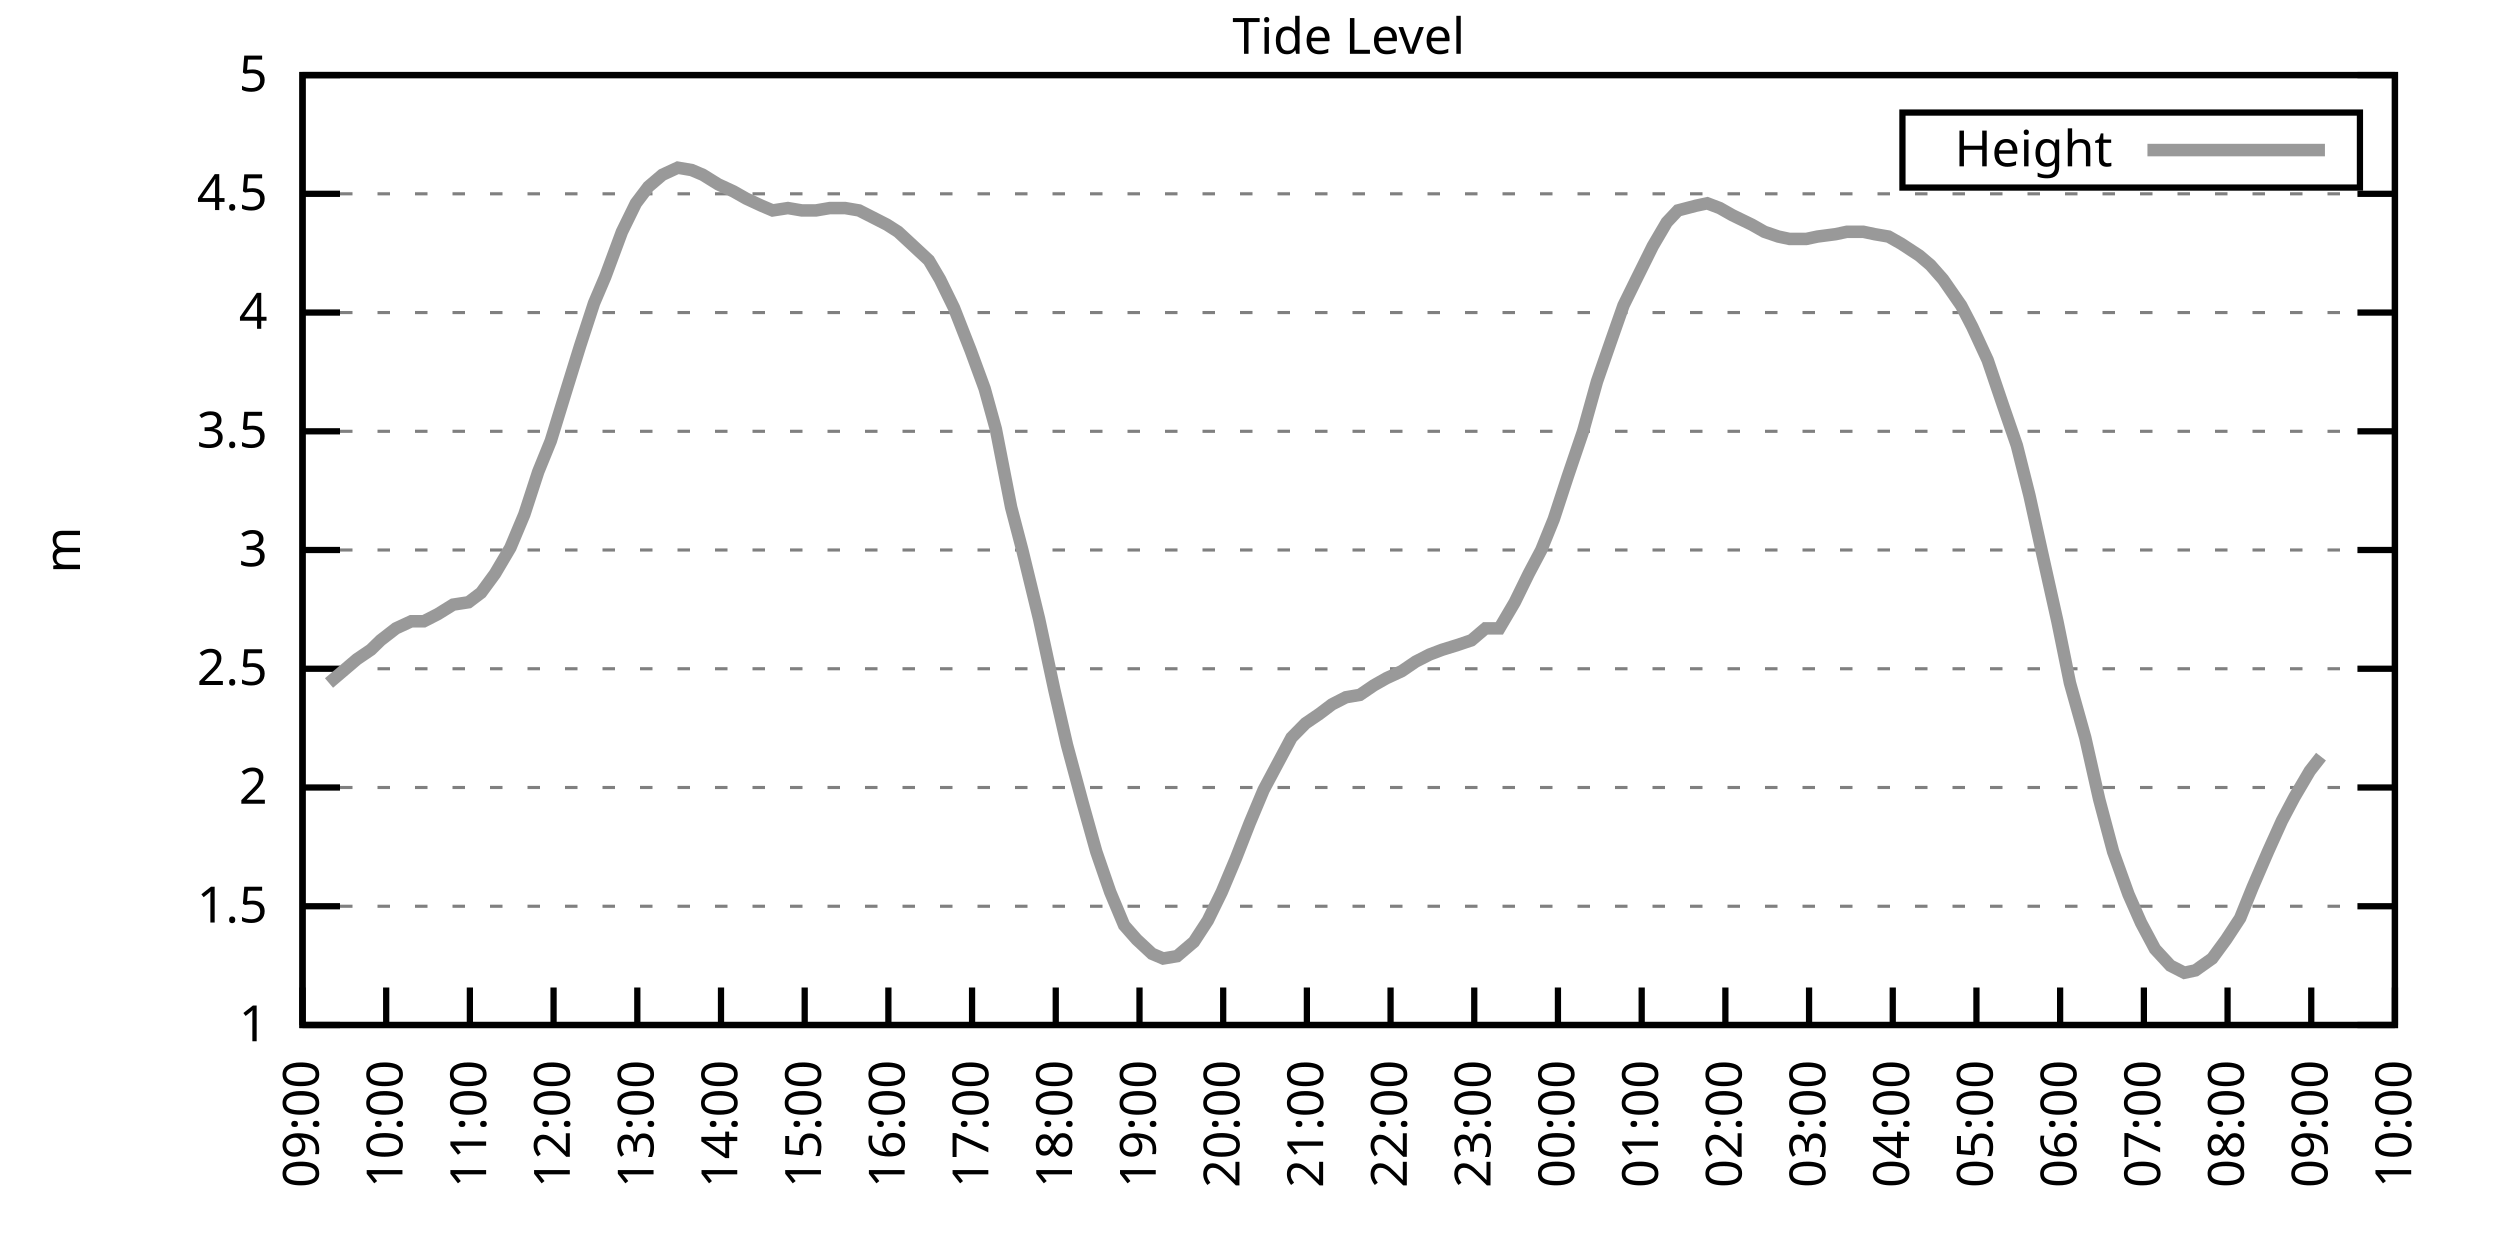
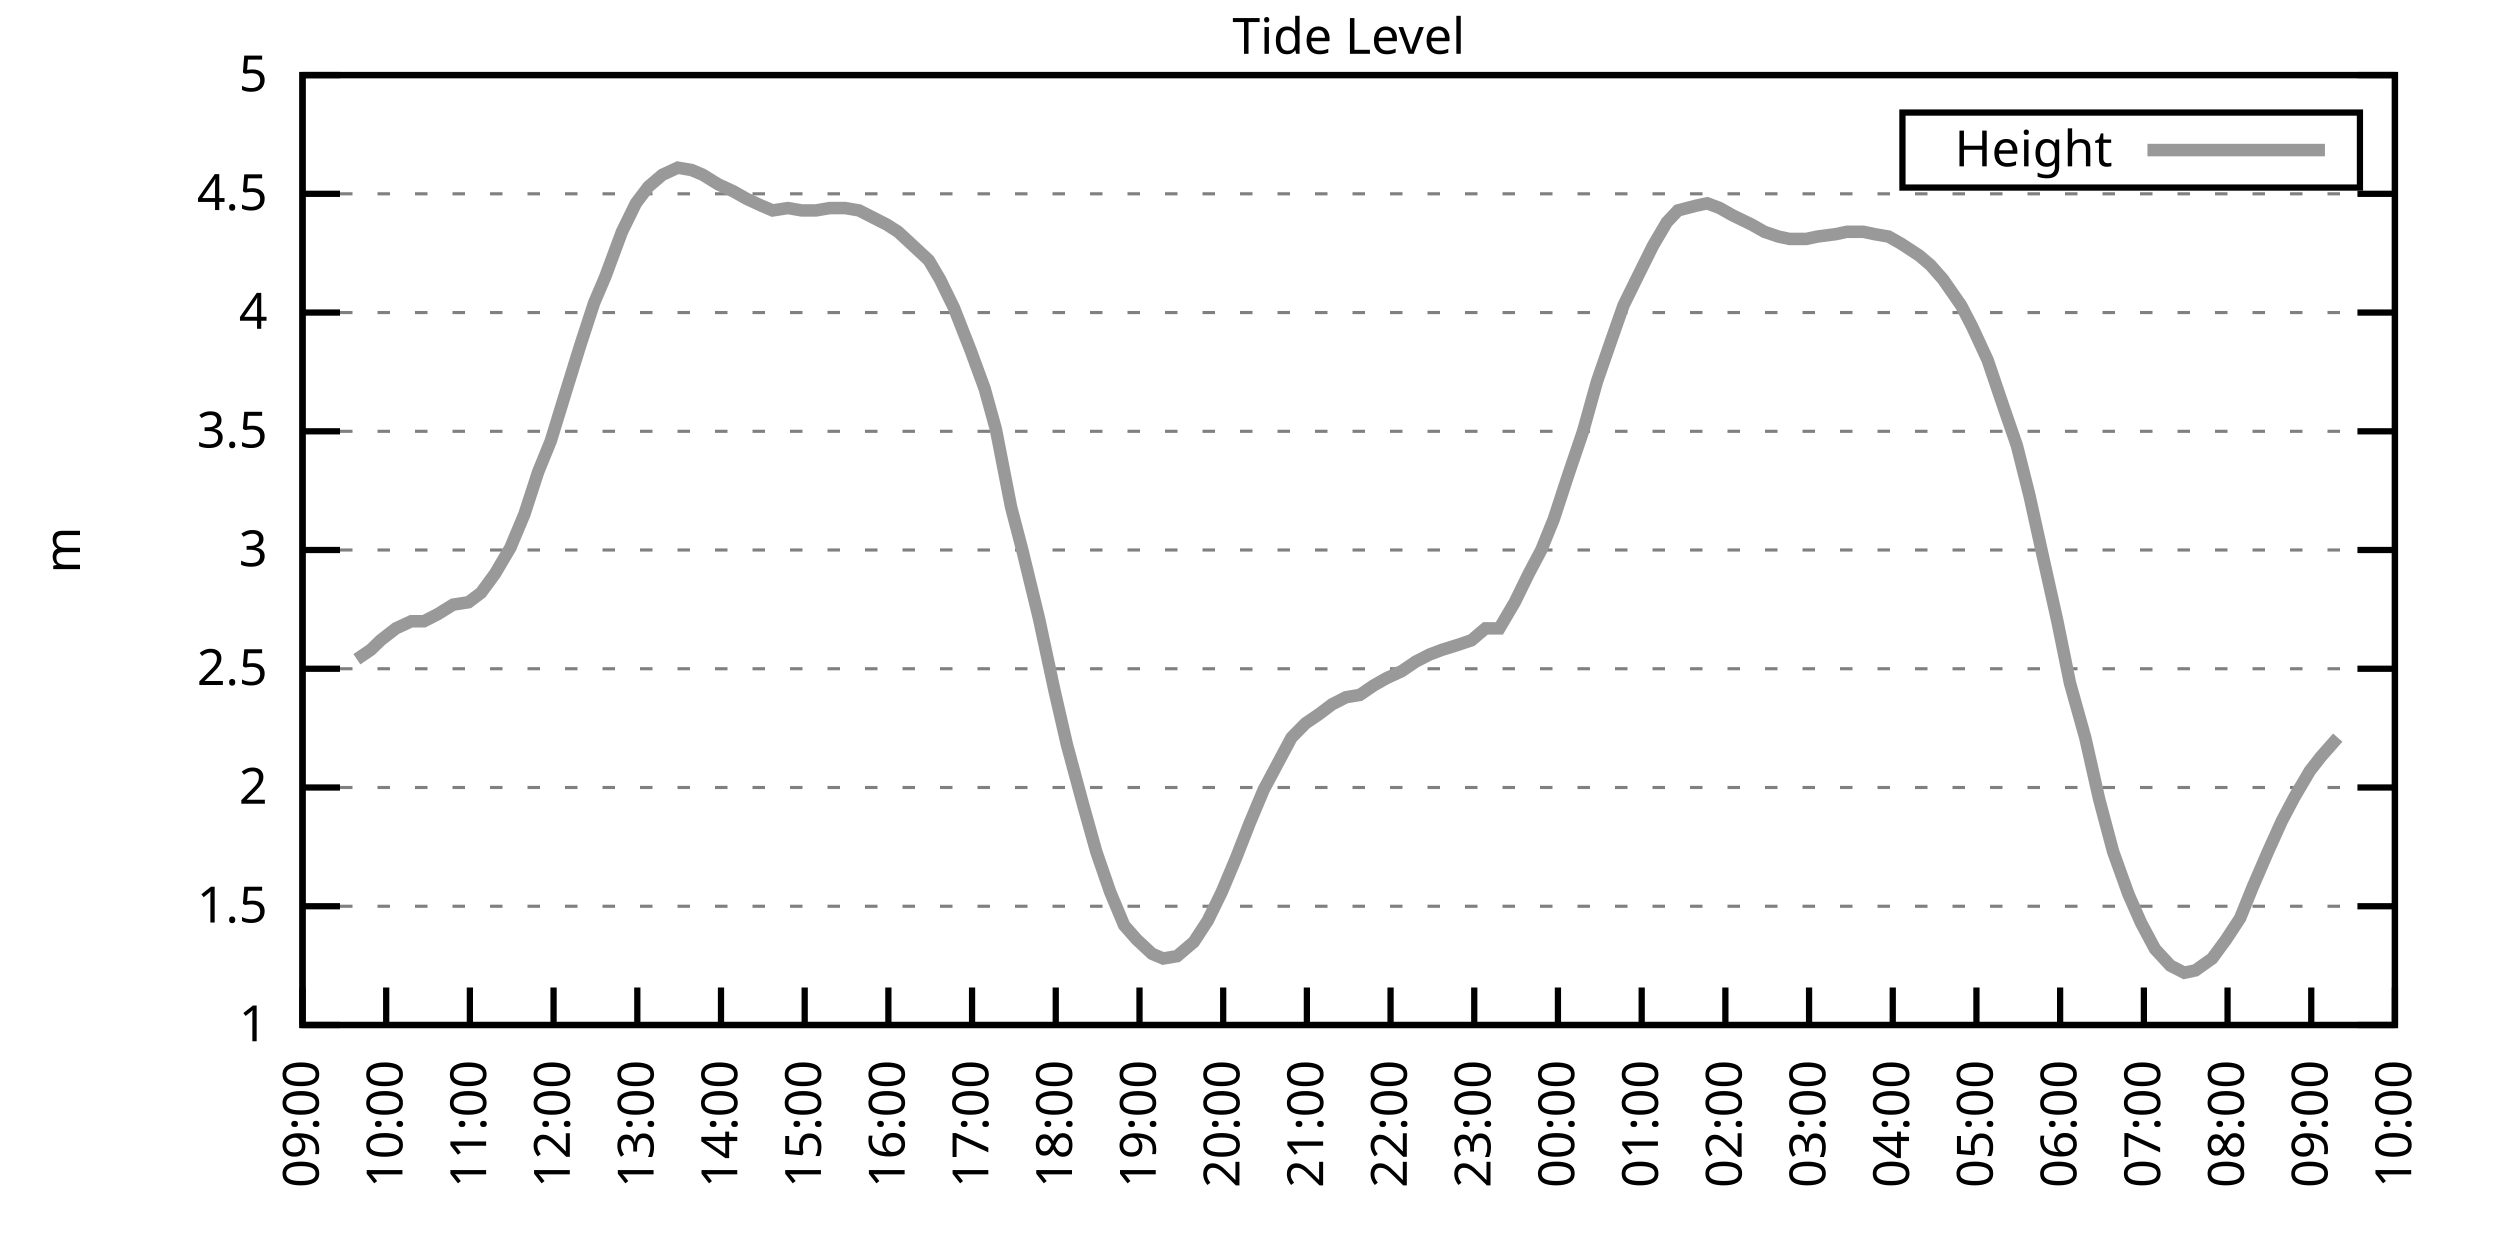
<svg xmlns="http://www.w3.org/2000/svg" xmlns:xlink="http://www.w3.org/1999/xlink" width="400" height="200" viewBox="0 0 400 200">
  <g id="gnuplot_canvas">
    <rect x="0" y="0" width="400" height="200" fill="none" />
    <defs>
      <circle id="gpDot" r="0.5" stroke-width="0.5" stroke="currentColor" />
      <path id="gpPt0" stroke-width="0.333" stroke="currentColor" d="M-1,0 h2 M0,-1 v2" />
      <path id="gpPt1" stroke-width="0.333" stroke="currentColor" d="M-1,-1 L1,1 M1,-1 L-1,1" />
      <path id="gpPt2" stroke-width="0.333" stroke="currentColor" d="M-1,0 L1,0 M0,-1 L0,1 M-1,-1 L1,1 M-1,1 L1,-1" />
      <rect id="gpPt3" stroke-width="0.333" stroke="currentColor" x="-1" y="-1" width="2" height="2" />
      <rect id="gpPt4" stroke-width="0.333" stroke="currentColor" fill="currentColor" x="-1" y="-1" width="2" height="2" />
      <circle id="gpPt5" stroke-width="0.333" stroke="currentColor" cx="0" cy="0" r="1" />
      <use xlink:href="#gpPt5" id="gpPt6" fill="currentColor" stroke="none" />
      <path id="gpPt7" stroke-width="0.333" stroke="currentColor" d="M0,-1.33 L-1.33,0.67 L1.33,0.67 z" />
      <use xlink:href="#gpPt7" id="gpPt8" fill="currentColor" stroke="none" />
      <use xlink:href="#gpPt7" id="gpPt9" stroke="currentColor" transform="rotate(180)" />
      <use xlink:href="#gpPt9" id="gpPt10" fill="currentColor" stroke="none" />
      <use xlink:href="#gpPt3" id="gpPt11" stroke="currentColor" transform="rotate(45)" />
      <use xlink:href="#gpPt11" id="gpPt12" fill="currentColor" stroke="none" />
      <path id="gpPt13" stroke-width="0.333" stroke="currentColor" d="M0,1.330 L1.265,0.411 L0.782,-1.067 L-0.782,-1.076 L-1.265,0.411 z" />
      <use xlink:href="#gpPt13" id="gpPt14" fill="currentColor" stroke="none" />
      <filter id="textbox" filterUnits="objectBoundingBox" x="0" y="0" height="1" width="1">
        <feFlood flood-color="white" flood-opacity="1" result="bgnd" />
        <feComposite in="SourceGraphic" in2="bgnd" operator="atop" />
      </filter>
      <filter id="greybox" filterUnits="objectBoundingBox" x="0" y="0" height="1" width="1">
        <feFlood flood-color="lightgrey" flood-opacity="1" result="grey" />
        <feComposite in="SourceGraphic" in2="grey" operator="atop" />
      </filter>
    </defs>
    <g fill="none" color="white" stroke="currentColor" stroke-width="1.00" stroke-linecap="butt" stroke-linejoin="miter">
</g>
    <g fill="none" color="black" stroke="currentColor" stroke-width="1.00" stroke-linecap="butt" stroke-linejoin="miter">
      <g stroke="none" shape-rendering="crispEdges">
        <polygon fill="rgb(255, 255, 255)" points="48.40,164.00 383.18,164.00 383.18,12.02 48.40,12.02 " />
      </g>
    </g>
    <g fill="none" color="black" stroke="currentColor" stroke-width="1.00" stroke-linecap="butt" stroke-linejoin="miter">
</g>
    <g fill="none" color="black" stroke="black" stroke-width="0.50" stroke-linecap="butt" stroke-linejoin="miter">
</g>
    <g fill="none" color="gray" stroke="currentColor" stroke-width="0.50" stroke-linecap="butt" stroke-linejoin="miter">
      <path stroke="gray" stroke-dasharray="2,4" class="gridline" d="M48.40,164.00 L383.19,164.00  " />
    </g>
    <g fill="none" color="gray" stroke="gray" stroke-width="1.00" stroke-linecap="butt" stroke-linejoin="miter">
</g>
    <g fill="none" color="black" stroke="currentColor" stroke-width="1.00" stroke-linecap="butt" stroke-linejoin="miter">
      <path stroke="black" d="M48.40,164.00 L54.40,164.00 M383.19,164.00 L377.19,164.00  " />
      <g transform="translate(42.80,166.60)" stroke="none" fill="black" font-family="Sans" font-size="8.00" text-anchor="end">
        <text>
          <tspan font-family="Sans"> 1</tspan>
        </text>
      </g>
    </g>
    <g fill="none" color="black" stroke="currentColor" stroke-width="1.00" stroke-linecap="butt" stroke-linejoin="miter">
</g>
    <g fill="none" color="black" stroke="black" stroke-width="0.50" stroke-linecap="butt" stroke-linejoin="miter">
</g>
    <g fill="none" color="gray" stroke="currentColor" stroke-width="0.50" stroke-linecap="butt" stroke-linejoin="miter">
      <path stroke="gray" stroke-dasharray="2,4" class="gridline" d="M48.40,145.00 L383.19,145.00  " />
    </g>
    <g fill="none" color="gray" stroke="gray" stroke-width="1.00" stroke-linecap="butt" stroke-linejoin="miter">
</g>
    <g fill="none" color="black" stroke="currentColor" stroke-width="1.00" stroke-linecap="butt" stroke-linejoin="miter">
      <path stroke="black" d="M48.40,145.00 L54.40,145.00 M383.19,145.00 L377.19,145.00  " />
      <g transform="translate(42.80,147.60)" stroke="none" fill="black" font-family="Sans" font-size="8.00" text-anchor="end">
        <text>
          <tspan font-family="Sans"> 1.5</tspan>
        </text>
      </g>
    </g>
    <g fill="none" color="black" stroke="currentColor" stroke-width="1.00" stroke-linecap="butt" stroke-linejoin="miter">
</g>
    <g fill="none" color="black" stroke="black" stroke-width="0.50" stroke-linecap="butt" stroke-linejoin="miter">
</g>
    <g fill="none" color="gray" stroke="currentColor" stroke-width="0.50" stroke-linecap="butt" stroke-linejoin="miter">
      <path stroke="gray" stroke-dasharray="2,4" class="gridline" d="M48.40,126.00 L383.19,126.00  " />
    </g>
    <g fill="none" color="gray" stroke="gray" stroke-width="1.00" stroke-linecap="butt" stroke-linejoin="miter">
</g>
    <g fill="none" color="black" stroke="currentColor" stroke-width="1.00" stroke-linecap="butt" stroke-linejoin="miter">
      <path stroke="black" d="M48.40,126.00 L54.40,126.00 M383.19,126.00 L377.19,126.00  " />
      <g transform="translate(42.80,128.60)" stroke="none" fill="black" font-family="Sans" font-size="8.00" text-anchor="end">
        <text>
          <tspan font-family="Sans"> 2</tspan>
        </text>
      </g>
    </g>
    <g fill="none" color="black" stroke="currentColor" stroke-width="1.00" stroke-linecap="butt" stroke-linejoin="miter">
</g>
    <g fill="none" color="black" stroke="black" stroke-width="0.50" stroke-linecap="butt" stroke-linejoin="miter">
</g>
    <g fill="none" color="gray" stroke="currentColor" stroke-width="0.50" stroke-linecap="butt" stroke-linejoin="miter">
      <path stroke="gray" stroke-dasharray="2,4" class="gridline" d="M48.40,107.00 L383.19,107.00  " />
    </g>
    <g fill="none" color="gray" stroke="gray" stroke-width="1.00" stroke-linecap="butt" stroke-linejoin="miter">
</g>
    <g fill="none" color="black" stroke="currentColor" stroke-width="1.00" stroke-linecap="butt" stroke-linejoin="miter">
      <path stroke="black" d="M48.40,107.00 L54.40,107.00 M383.19,107.00 L377.19,107.00  " />
      <g transform="translate(42.80,109.60)" stroke="none" fill="black" font-family="Sans" font-size="8.00" text-anchor="end">
        <text>
          <tspan font-family="Sans"> 2.5</tspan>
        </text>
      </g>
    </g>
    <g fill="none" color="black" stroke="currentColor" stroke-width="1.00" stroke-linecap="butt" stroke-linejoin="miter">
</g>
    <g fill="none" color="black" stroke="black" stroke-width="0.50" stroke-linecap="butt" stroke-linejoin="miter">
</g>
    <g fill="none" color="gray" stroke="currentColor" stroke-width="0.50" stroke-linecap="butt" stroke-linejoin="miter">
      <path stroke="gray" stroke-dasharray="2,4" class="gridline" d="M48.40,88.00 L383.19,88.00  " />
    </g>
    <g fill="none" color="gray" stroke="gray" stroke-width="1.00" stroke-linecap="butt" stroke-linejoin="miter">
</g>
    <g fill="none" color="black" stroke="currentColor" stroke-width="1.00" stroke-linecap="butt" stroke-linejoin="miter">
      <path stroke="black" d="M48.40,88.00 L54.40,88.00 M383.19,88.00 L377.19,88.00  " />
      <g transform="translate(42.80,90.60)" stroke="none" fill="black" font-family="Sans" font-size="8.00" text-anchor="end">
        <text>
          <tspan font-family="Sans"> 3</tspan>
        </text>
      </g>
    </g>
    <g fill="none" color="black" stroke="currentColor" stroke-width="1.00" stroke-linecap="butt" stroke-linejoin="miter">
</g>
    <g fill="none" color="black" stroke="black" stroke-width="0.50" stroke-linecap="butt" stroke-linejoin="miter">
</g>
    <g fill="none" color="gray" stroke="currentColor" stroke-width="0.50" stroke-linecap="butt" stroke-linejoin="miter">
      <path stroke="gray" stroke-dasharray="2,4" class="gridline" d="M48.40,69.01 L383.19,69.01  " />
    </g>
    <g fill="none" color="gray" stroke="gray" stroke-width="1.00" stroke-linecap="butt" stroke-linejoin="miter">
</g>
    <g fill="none" color="black" stroke="currentColor" stroke-width="1.00" stroke-linecap="butt" stroke-linejoin="miter">
      <path stroke="black" d="M48.40,69.01 L54.40,69.01 M383.19,69.01 L377.19,69.01  " />
      <g transform="translate(42.80,71.61)" stroke="none" fill="black" font-family="Sans" font-size="8.00" text-anchor="end">
        <text>
          <tspan font-family="Sans"> 3.5</tspan>
        </text>
      </g>
    </g>
    <g fill="none" color="black" stroke="currentColor" stroke-width="1.00" stroke-linecap="butt" stroke-linejoin="miter">
</g>
    <g fill="none" color="black" stroke="black" stroke-width="0.50" stroke-linecap="butt" stroke-linejoin="miter">
</g>
    <g fill="none" color="gray" stroke="currentColor" stroke-width="0.50" stroke-linecap="butt" stroke-linejoin="miter">
      <path stroke="gray" stroke-dasharray="2,4" class="gridline" d="M48.40,50.01 L383.19,50.01  " />
    </g>
    <g fill="none" color="gray" stroke="gray" stroke-width="1.00" stroke-linecap="butt" stroke-linejoin="miter">
</g>
    <g fill="none" color="black" stroke="currentColor" stroke-width="1.00" stroke-linecap="butt" stroke-linejoin="miter">
      <path stroke="black" d="M48.40,50.01 L54.40,50.01 M383.19,50.01 L377.19,50.01  " />
      <g transform="translate(42.80,52.61)" stroke="none" fill="black" font-family="Sans" font-size="8.00" text-anchor="end">
        <text>
          <tspan font-family="Sans"> 4</tspan>
        </text>
      </g>
    </g>
    <g fill="none" color="black" stroke="currentColor" stroke-width="1.00" stroke-linecap="butt" stroke-linejoin="miter">
</g>
    <g fill="none" color="black" stroke="black" stroke-width="0.50" stroke-linecap="butt" stroke-linejoin="miter">
</g>
    <g fill="none" color="gray" stroke="currentColor" stroke-width="0.50" stroke-linecap="butt" stroke-linejoin="miter">
      <path stroke="gray" stroke-dasharray="2,4" class="gridline" d="M48.40,31.01 L383.19,31.01  " />
    </g>
    <g fill="none" color="gray" stroke="gray" stroke-width="1.00" stroke-linecap="butt" stroke-linejoin="miter">
</g>
    <g fill="none" color="black" stroke="currentColor" stroke-width="1.00" stroke-linecap="butt" stroke-linejoin="miter">
      <path stroke="black" d="M48.40,31.01 L54.40,31.01 M383.19,31.01 L377.19,31.01  " />
      <g transform="translate(42.80,33.61)" stroke="none" fill="black" font-family="Sans" font-size="8.00" text-anchor="end">
        <text>
          <tspan font-family="Sans"> 4.5</tspan>
        </text>
      </g>
    </g>
    <g fill="none" color="black" stroke="currentColor" stroke-width="1.00" stroke-linecap="butt" stroke-linejoin="miter">
</g>
    <g fill="none" color="black" stroke="black" stroke-width="0.50" stroke-linecap="butt" stroke-linejoin="miter">
</g>
    <g fill="none" color="gray" stroke="currentColor" stroke-width="0.50" stroke-linecap="butt" stroke-linejoin="miter">
      <path stroke="gray" stroke-dasharray="2,4" class="gridline" d="M48.40,12.01 L383.19,12.01  " />
    </g>
    <g fill="none" color="gray" stroke="gray" stroke-width="1.00" stroke-linecap="butt" stroke-linejoin="miter">
</g>
    <g fill="none" color="black" stroke="currentColor" stroke-width="1.00" stroke-linecap="butt" stroke-linejoin="miter">
      <path stroke="black" d="M48.40,12.01 L54.40,12.01 M383.19,12.01 L377.19,12.01  " />
      <g transform="translate(42.80,14.61)" stroke="none" fill="black" font-family="Sans" font-size="8.00" text-anchor="end">
        <text>
          <tspan font-family="Sans"> 5</tspan>
        </text>
      </g>
    </g>
    <g fill="none" color="black" stroke="currentColor" stroke-width="1.00" stroke-linecap="butt" stroke-linejoin="miter">
      <path stroke="black" d="M48.40,164.00 L48.40,158.00  " />
      <g transform="translate(51.00,169.60) rotate(270.00)" stroke="none" fill="black" font-family="Sans" font-size="8.00" text-anchor="end">
        <text>
          <tspan font-family="Sans">09:00</tspan>
        </text>
      </g>
    </g>
    <g fill="none" color="black" stroke="currentColor" stroke-width="1.00" stroke-linecap="butt" stroke-linejoin="miter">
      <path stroke="black" d="M61.79,164.00 L61.79,158.00  " />
      <g transform="translate(64.39,169.60) rotate(270.00)" stroke="none" fill="black" font-family="Sans" font-size="8.00" text-anchor="end">
        <text>
          <tspan font-family="Sans">10:00</tspan>
        </text>
      </g>
    </g>
    <g fill="none" color="black" stroke="currentColor" stroke-width="1.00" stroke-linecap="butt" stroke-linejoin="miter">
      <path stroke="black" d="M75.18,164.00 L75.18,158.00  " />
      <g transform="translate(77.78,169.60) rotate(270.00)" stroke="none" fill="black" font-family="Sans" font-size="8.00" text-anchor="end">
        <text>
          <tspan font-family="Sans">11:00</tspan>
        </text>
      </g>
    </g>
    <g fill="none" color="black" stroke="currentColor" stroke-width="1.00" stroke-linecap="butt" stroke-linejoin="miter">
      <path stroke="black" d="M88.57,164.00 L88.57,158.00  " />
      <g transform="translate(91.17,169.60) rotate(270.00)" stroke="none" fill="black" font-family="Sans" font-size="8.00" text-anchor="end">
        <text>
          <tspan font-family="Sans">12:00</tspan>
        </text>
      </g>
    </g>
    <g fill="none" color="black" stroke="currentColor" stroke-width="1.00" stroke-linecap="butt" stroke-linejoin="miter">
      <path stroke="black" d="M101.97,164.00 L101.97,158.00  " />
      <g transform="translate(104.57,169.60) rotate(270.00)" stroke="none" fill="black" font-family="Sans" font-size="8.00" text-anchor="end">
        <text>
          <tspan font-family="Sans">13:00</tspan>
        </text>
      </g>
    </g>
    <g fill="none" color="black" stroke="currentColor" stroke-width="1.00" stroke-linecap="butt" stroke-linejoin="miter">
      <path stroke="black" d="M115.36,164.00 L115.36,158.00  " />
      <g transform="translate(117.96,169.60) rotate(270.00)" stroke="none" fill="black" font-family="Sans" font-size="8.00" text-anchor="end">
        <text>
          <tspan font-family="Sans">14:00</tspan>
        </text>
      </g>
    </g>
    <g fill="none" color="black" stroke="currentColor" stroke-width="1.00" stroke-linecap="butt" stroke-linejoin="miter">
      <path stroke="black" d="M128.75,164.00 L128.75,158.00  " />
      <g transform="translate(131.35,169.60) rotate(270.00)" stroke="none" fill="black" font-family="Sans" font-size="8.00" text-anchor="end">
        <text>
          <tspan font-family="Sans">15:00</tspan>
        </text>
      </g>
    </g>
    <g fill="none" color="black" stroke="currentColor" stroke-width="1.00" stroke-linecap="butt" stroke-linejoin="miter">
      <path stroke="black" d="M142.14,164.00 L142.14,158.00  " />
      <g transform="translate(144.74,169.60) rotate(270.00)" stroke="none" fill="black" font-family="Sans" font-size="8.00" text-anchor="end">
        <text>
          <tspan font-family="Sans">16:00</tspan>
        </text>
      </g>
    </g>
    <g fill="none" color="black" stroke="currentColor" stroke-width="1.00" stroke-linecap="butt" stroke-linejoin="miter">
      <path stroke="black" d="M155.53,164.00 L155.53,158.00  " />
      <g transform="translate(158.13,169.60) rotate(270.00)" stroke="none" fill="black" font-family="Sans" font-size="8.00" text-anchor="end">
        <text>
          <tspan font-family="Sans">17:00</tspan>
        </text>
      </g>
    </g>
    <g fill="none" color="black" stroke="currentColor" stroke-width="1.00" stroke-linecap="butt" stroke-linejoin="miter">
      <path stroke="black" d="M168.92,164.00 L168.92,158.00  " />
      <g transform="translate(171.52,169.60) rotate(270.00)" stroke="none" fill="black" font-family="Sans" font-size="8.00" text-anchor="end">
        <text>
          <tspan font-family="Sans">18:00</tspan>
        </text>
      </g>
    </g>
    <g fill="none" color="black" stroke="currentColor" stroke-width="1.00" stroke-linecap="butt" stroke-linejoin="miter">
      <path stroke="black" d="M182.32,164.00 L182.32,158.00  " />
      <g transform="translate(184.92,169.60) rotate(270.00)" stroke="none" fill="black" font-family="Sans" font-size="8.00" text-anchor="end">
        <text>
          <tspan font-family="Sans">19:00</tspan>
        </text>
      </g>
    </g>
    <g fill="none" color="black" stroke="currentColor" stroke-width="1.00" stroke-linecap="butt" stroke-linejoin="miter">
      <path stroke="black" d="M195.71,164.00 L195.71,158.00  " />
      <g transform="translate(198.31,169.60) rotate(270.00)" stroke="none" fill="black" font-family="Sans" font-size="8.00" text-anchor="end">
        <text>
          <tspan font-family="Sans">20:00</tspan>
        </text>
      </g>
    </g>
    <g fill="none" color="black" stroke="currentColor" stroke-width="1.00" stroke-linecap="butt" stroke-linejoin="miter">
      <path stroke="black" d="M209.10,164.00 L209.10,158.00  " />
      <g transform="translate(211.70,169.60) rotate(270.00)" stroke="none" fill="black" font-family="Sans" font-size="8.00" text-anchor="end">
        <text>
          <tspan font-family="Sans">21:00</tspan>
        </text>
      </g>
    </g>
    <g fill="none" color="black" stroke="currentColor" stroke-width="1.00" stroke-linecap="butt" stroke-linejoin="miter">
      <path stroke="black" d="M222.49,164.00 L222.49,158.00  " />
      <g transform="translate(225.09,169.60) rotate(270.00)" stroke="none" fill="black" font-family="Sans" font-size="8.00" text-anchor="end">
        <text>
          <tspan font-family="Sans">22:00</tspan>
        </text>
      </g>
    </g>
    <g fill="none" color="black" stroke="currentColor" stroke-width="1.00" stroke-linecap="butt" stroke-linejoin="miter">
      <path stroke="black" d="M235.88,164.00 L235.88,158.00  " />
      <g transform="translate(238.48,169.60) rotate(270.00)" stroke="none" fill="black" font-family="Sans" font-size="8.00" text-anchor="end">
        <text>
          <tspan font-family="Sans">23:00</tspan>
        </text>
      </g>
    </g>
    <g fill="none" color="black" stroke="currentColor" stroke-width="1.00" stroke-linecap="butt" stroke-linejoin="miter">
      <path stroke="black" d="M249.27,164.00 L249.27,158.00  " />
      <g transform="translate(251.87,169.60) rotate(270.00)" stroke="none" fill="black" font-family="Sans" font-size="8.00" text-anchor="end">
        <text>
          <tspan font-family="Sans">00:00</tspan>
        </text>
      </g>
    </g>
    <g fill="none" color="black" stroke="currentColor" stroke-width="1.00" stroke-linecap="butt" stroke-linejoin="miter">
      <path stroke="black" d="M262.67,164.00 L262.67,158.00  " />
      <g transform="translate(265.27,169.60) rotate(270.00)" stroke="none" fill="black" font-family="Sans" font-size="8.00" text-anchor="end">
        <text>
          <tspan font-family="Sans">01:00</tspan>
        </text>
      </g>
    </g>
    <g fill="none" color="black" stroke="currentColor" stroke-width="1.00" stroke-linecap="butt" stroke-linejoin="miter">
      <path stroke="black" d="M276.06,164.00 L276.06,158.00  " />
      <g transform="translate(278.66,169.60) rotate(270.00)" stroke="none" fill="black" font-family="Sans" font-size="8.00" text-anchor="end">
        <text>
          <tspan font-family="Sans">02:00</tspan>
        </text>
      </g>
    </g>
    <g fill="none" color="black" stroke="currentColor" stroke-width="1.00" stroke-linecap="butt" stroke-linejoin="miter">
      <path stroke="black" d="M289.45,164.00 L289.45,158.00  " />
      <g transform="translate(292.05,169.60) rotate(270.00)" stroke="none" fill="black" font-family="Sans" font-size="8.00" text-anchor="end">
        <text>
          <tspan font-family="Sans">03:00</tspan>
        </text>
      </g>
    </g>
    <g fill="none" color="black" stroke="currentColor" stroke-width="1.00" stroke-linecap="butt" stroke-linejoin="miter">
      <path stroke="black" d="M302.84,164.00 L302.84,158.00  " />
      <g transform="translate(305.44,169.60) rotate(270.00)" stroke="none" fill="black" font-family="Sans" font-size="8.00" text-anchor="end">
        <text>
          <tspan font-family="Sans">04:00</tspan>
        </text>
      </g>
    </g>
    <g fill="none" color="black" stroke="currentColor" stroke-width="1.00" stroke-linecap="butt" stroke-linejoin="miter">
      <path stroke="black" d="M316.23,164.00 L316.23,158.00  " />
      <g transform="translate(318.83,169.60) rotate(270.00)" stroke="none" fill="black" font-family="Sans" font-size="8.00" text-anchor="end">
        <text>
          <tspan font-family="Sans">05:00</tspan>
        </text>
      </g>
    </g>
    <g fill="none" color="black" stroke="currentColor" stroke-width="1.00" stroke-linecap="butt" stroke-linejoin="miter">
      <path stroke="black" d="M329.62,164.00 L329.62,158.00  " />
      <g transform="translate(332.22,169.60) rotate(270.00)" stroke="none" fill="black" font-family="Sans" font-size="8.00" text-anchor="end">
        <text>
          <tspan font-family="Sans">06:00</tspan>
        </text>
      </g>
    </g>
    <g fill="none" color="black" stroke="currentColor" stroke-width="1.00" stroke-linecap="butt" stroke-linejoin="miter">
      <path stroke="black" d="M343.02,164.00 L343.02,158.00  " />
      <g transform="translate(345.62,169.60) rotate(270.00)" stroke="none" fill="black" font-family="Sans" font-size="8.00" text-anchor="end">
        <text>
          <tspan font-family="Sans">07:00</tspan>
        </text>
      </g>
    </g>
    <g fill="none" color="black" stroke="currentColor" stroke-width="1.00" stroke-linecap="butt" stroke-linejoin="miter">
      <path stroke="black" d="M356.41,164.00 L356.41,158.00  " />
      <g transform="translate(359.01,169.60) rotate(270.00)" stroke="none" fill="black" font-family="Sans" font-size="8.00" text-anchor="end">
        <text>
          <tspan font-family="Sans">08:00</tspan>
        </text>
      </g>
    </g>
    <g fill="none" color="black" stroke="currentColor" stroke-width="1.00" stroke-linecap="butt" stroke-linejoin="miter">
      <path stroke="black" d="M369.80,164.00 L369.80,158.00  " />
      <g transform="translate(372.40,169.60) rotate(270.00)" stroke="none" fill="black" font-family="Sans" font-size="8.00" text-anchor="end">
        <text>
          <tspan font-family="Sans">09:00</tspan>
        </text>
      </g>
    </g>
    <g fill="none" color="black" stroke="currentColor" stroke-width="1.00" stroke-linecap="butt" stroke-linejoin="miter">
      <path stroke="black" d="M383.19,164.00 L383.19,158.00  " />
      <g transform="translate(385.79,169.60) rotate(270.00)" stroke="none" fill="black" font-family="Sans" font-size="8.00" text-anchor="end">
        <text>
          <tspan font-family="Sans">10:00</tspan>
        </text>
      </g>
    </g>
    <g fill="none" color="black" stroke="currentColor" stroke-width="1.00" stroke-linecap="butt" stroke-linejoin="miter">
</g>
    <g fill="none" color="black" stroke="currentColor" stroke-width="1.00" stroke-linecap="butt" stroke-linejoin="miter">
      <path stroke="black" d="M48.40,12.01 L48.40,164.00 L383.19,164.00 L383.19,12.01 L48.40,12.01 Z  " />
    </g>
    <g fill="none" color="black" stroke="currentColor" stroke-width="1.00" stroke-linecap="butt" stroke-linejoin="miter">
</g>
    <g fill="none" color="black" stroke="currentColor" stroke-width="1.00" stroke-linecap="butt" stroke-linejoin="miter">
      <path stroke="black" d="M304.39,30.01 L304.39,18.01 L377.59,18.01 L377.59,30.01 L304.39,30.01 Z  " />
    </g>
    <g id="Tide_level_plot_1">
      <g fill="none" color="white" stroke="black" stroke-width="2.00" stroke-linecap="butt" stroke-linejoin="miter">
</g>
      <g fill="none" color="black" stroke="currentColor" stroke-width="2.00" stroke-linecap="butt" stroke-linejoin="miter">
        <g transform="translate(337.99,26.61)" stroke="none" fill="black" font-family="Sans" font-size="8.00" text-anchor="end">
          <text>
            <tspan font-family="Sans">Height</tspan>
          </text>
        </g>
      </g>
      <g fill="none" color="black" stroke="currentColor" stroke-width="2.00" stroke-linecap="butt" stroke-linejoin="miter">
-         <path stroke="rgb(153, 153, 153)" d="M343.59,24.01 L371.99,24.01 M52.64,109.28 L54.87,107.38 L57.10,105.48 L59.34,103.96 L60.90,102.44 L63.35,100.54   L65.81,99.40 L67.82,99.40 L70.05,98.26 L72.50,96.74 L74.96,96.36 L76.97,94.84 L79.20,91.80 L81.66,87.63   L83.89,82.31 L86.12,75.47 L88.13,70.53 L90.58,62.55 L92.82,55.33 L95.05,48.49 L96.83,44.31 L99.51,37.09   L101.74,32.53 L103.75,29.87 L105.98,27.97 L108.44,26.83 L110.67,27.21 L112.46,27.97 L114.91,29.49 L117.37,30.63   L119.38,31.77 L121.83,32.91 L123.62,33.67 L126.07,33.29 L128.30,33.67 L130.54,33.67 L132.77,33.29 L135.22,33.29   L137.45,33.67 L139.69,34.81 L141.92,35.95 L143.70,37.09 L146.16,39.37 L148.61,41.65 L150.40,44.69 L152.63,49.25   L155.31,56.09 L157.54,62.17 L159.33,68.63 L161.78,81.17 L163.57,88.00 L166.25,99.02 L168.70,110.42 L170.71,119.16   L173.17,128.28 L175.40,136.26 L177.63,142.72 L179.86,148.04 L181.87,150.32 L184.32,152.60 L186.11,153.36 L188.34,152.98   L191.02,150.70 L193.25,147.28 L195.48,142.72 L197.72,137.40 L199.95,131.70 L202.18,126.38 L204.41,122.20 L206.64,118.02   L208.88,115.74 L211.11,114.22 L213.12,112.70 L215.35,111.56 L217.58,111.18 L219.81,109.66 L221.82,108.52 L224.28,107.38   L226.51,105.86 L228.74,104.72 L230.75,103.96 L233.20,103.20 L235.44,102.44 L237.67,100.54 L239.90,100.54 L242.36,96.36   L244.59,91.80 L246.60,88.00 L248.60,83.07 L250.84,76.23 L253.29,69.01 L255.52,61.03 L257.76,54.57 L259.76,48.87   L262.00,44.31 L264.45,39.37 L266.68,35.57 L268.47,33.67 L271.37,32.91 L273.16,32.53 L275.16,33.29 L277.17,34.43   L280.30,35.95 L282.31,37.09 L284.54,37.85 L286.32,38.23 L289.00,38.23 L290.79,37.85 L293.69,37.47 L295.48,37.09   L298.15,37.09 L299.94,37.47 L302.17,37.85 L304.18,38.99 L307.08,40.89 L308.87,42.41 L310.88,44.69 L313.78,48.87   L315.56,52.29 L318.02,57.61 L320.47,64.83 L322.70,71.29 L324.71,79.27 L326.72,88.38 L329.18,99.40 L331.19,109.28   L333.64,118.02 L335.87,127.90 L338.10,136.26 L340.56,143.10 L342.57,147.66 L344.80,151.84 L347.26,154.50 L349.49,155.64   L351.27,155.26 L353.95,153.36 L356.18,150.32 L358.42,146.90 L360.42,141.96 L362.88,136.26 L365.11,131.32 L367.12,127.52   L369.58,123.34 L371.36,121.06  " />
+         <path stroke="rgb(153, 153, 153)" d="M343.59,24.01 L371.99,24.01 M57.10,105.48 L59.34,103.96 L60.90,102.44 L63.35,100.54 L65.81,99.40 L67.82,99.40   L70.05,98.26 L72.50,96.74 L74.96,96.36 L76.97,94.84 L79.20,91.80 L81.66,87.63 L83.89,82.31 L86.12,75.47   L88.13,70.53 L90.58,62.55 L92.82,55.33 L95.05,48.49 L96.83,44.31 L99.51,37.09 L101.74,32.53 L103.75,29.87   L105.98,27.97 L108.44,26.83 L110.67,27.21 L112.46,27.97 L114.91,29.49 L117.37,30.63 L119.38,31.77 L121.83,32.91   L123.62,33.67 L126.07,33.29 L128.30,33.67 L130.54,33.67 L132.77,33.29 L135.22,33.29 L137.45,33.67 L139.69,34.81   L141.92,35.95 L143.70,37.09 L146.16,39.37 L148.61,41.65 L150.40,44.69 L152.63,49.25 L155.31,56.09 L157.54,62.17   L159.33,68.63 L161.78,81.17 L163.57,88.00 L166.25,99.02 L168.70,110.42 L170.71,119.16 L173.17,128.28 L175.40,136.26   L177.63,142.72 L179.86,148.04 L181.87,150.32 L184.32,152.60 L186.11,153.36 L188.34,152.98 L191.02,150.70 L193.25,147.28   L195.48,142.72 L197.72,137.40 L199.95,131.70 L202.18,126.38 L204.41,122.20 L206.64,118.02 L208.88,115.74 L211.11,114.22   L213.12,112.70 L215.35,111.56 L217.58,111.18 L219.81,109.66 L221.82,108.52 L224.28,107.38 L226.51,105.86 L228.74,104.72   L230.75,103.96 L233.20,103.20 L235.44,102.44 L237.67,100.54 L239.90,100.54 L242.36,96.36 L244.59,91.80 L246.60,88.00   L248.60,83.07 L250.84,76.23 L253.29,69.01 L255.52,61.03 L257.76,54.57 L259.76,48.87 L262.00,44.31 L264.45,39.37   L266.68,35.57 L268.47,33.67 L271.37,32.91 L273.16,32.53 L275.16,33.29 L277.17,34.43 L280.30,35.95 L282.31,37.09   L284.54,37.85 L286.32,38.23 L289.00,38.23 L290.79,37.85 L293.69,37.47 L295.48,37.09 L298.15,37.09 L299.94,37.47   L302.17,37.85 L304.18,38.99 L307.08,40.89 L308.87,42.41 L310.88,44.69 L313.78,48.87 L315.56,52.29 L318.02,57.61   L320.47,64.83 L322.70,71.29 L324.71,79.27 L326.72,88.38 L329.18,99.40 L331.19,109.28 L333.64,118.02 L335.87,127.90   L338.10,136.26 L340.56,143.10 L342.57,147.66 L344.80,151.84 L347.26,154.50 L349.49,155.64 L351.27,155.26 L353.95,153.36   L356.18,150.32 L358.42,146.90 L360.42,141.96 L362.88,136.26 L365.11,131.32 L367.12,127.52 L369.58,123.34 L371.36,121.06   L374.04,118.02  " />
      </g>
    </g>
    <g fill="none" color="black" stroke="currentColor" stroke-width="2.00" stroke-linecap="butt" stroke-linejoin="miter">
</g>
    <g fill="none" color="black" stroke="black" stroke-width="1.00" stroke-linecap="butt" stroke-linejoin="miter">
</g>
    <g fill="none" color="black" stroke="currentColor" stroke-width="1.00" stroke-linecap="butt" stroke-linejoin="miter">
      <path stroke="black" d="M48.40,12.01 L48.40,164.00 L383.19,164.00 L383.19,12.01 L48.40,12.01 Z  " />
      <g transform="translate(12.80,88.01) rotate(270.00)" stroke="none" fill="black" font-family="Sans" font-size="8.00" text-anchor="middle">
        <text>
          <tspan font-family="Sans">m</tspan>
        </text>
      </g>
    </g>
    <g fill="none" color="black" stroke="currentColor" stroke-width="1.00" stroke-linecap="butt" stroke-linejoin="miter">
</g>
    <g fill="none" color="black" stroke="currentColor" stroke-width="1.00" stroke-linecap="butt" stroke-linejoin="miter">
      <g transform="translate(215.79,8.61)" stroke="none" fill="black" font-family="Sans" font-size="8.00" text-anchor="middle">
        <text>
          <tspan font-family="Sans">Tide Level</tspan>
        </text>
      </g>
    </g>
    <g fill="none" color="black" stroke="currentColor" stroke-width="1.00" stroke-linecap="butt" stroke-linejoin="miter">
</g>
  </g>
</svg>
